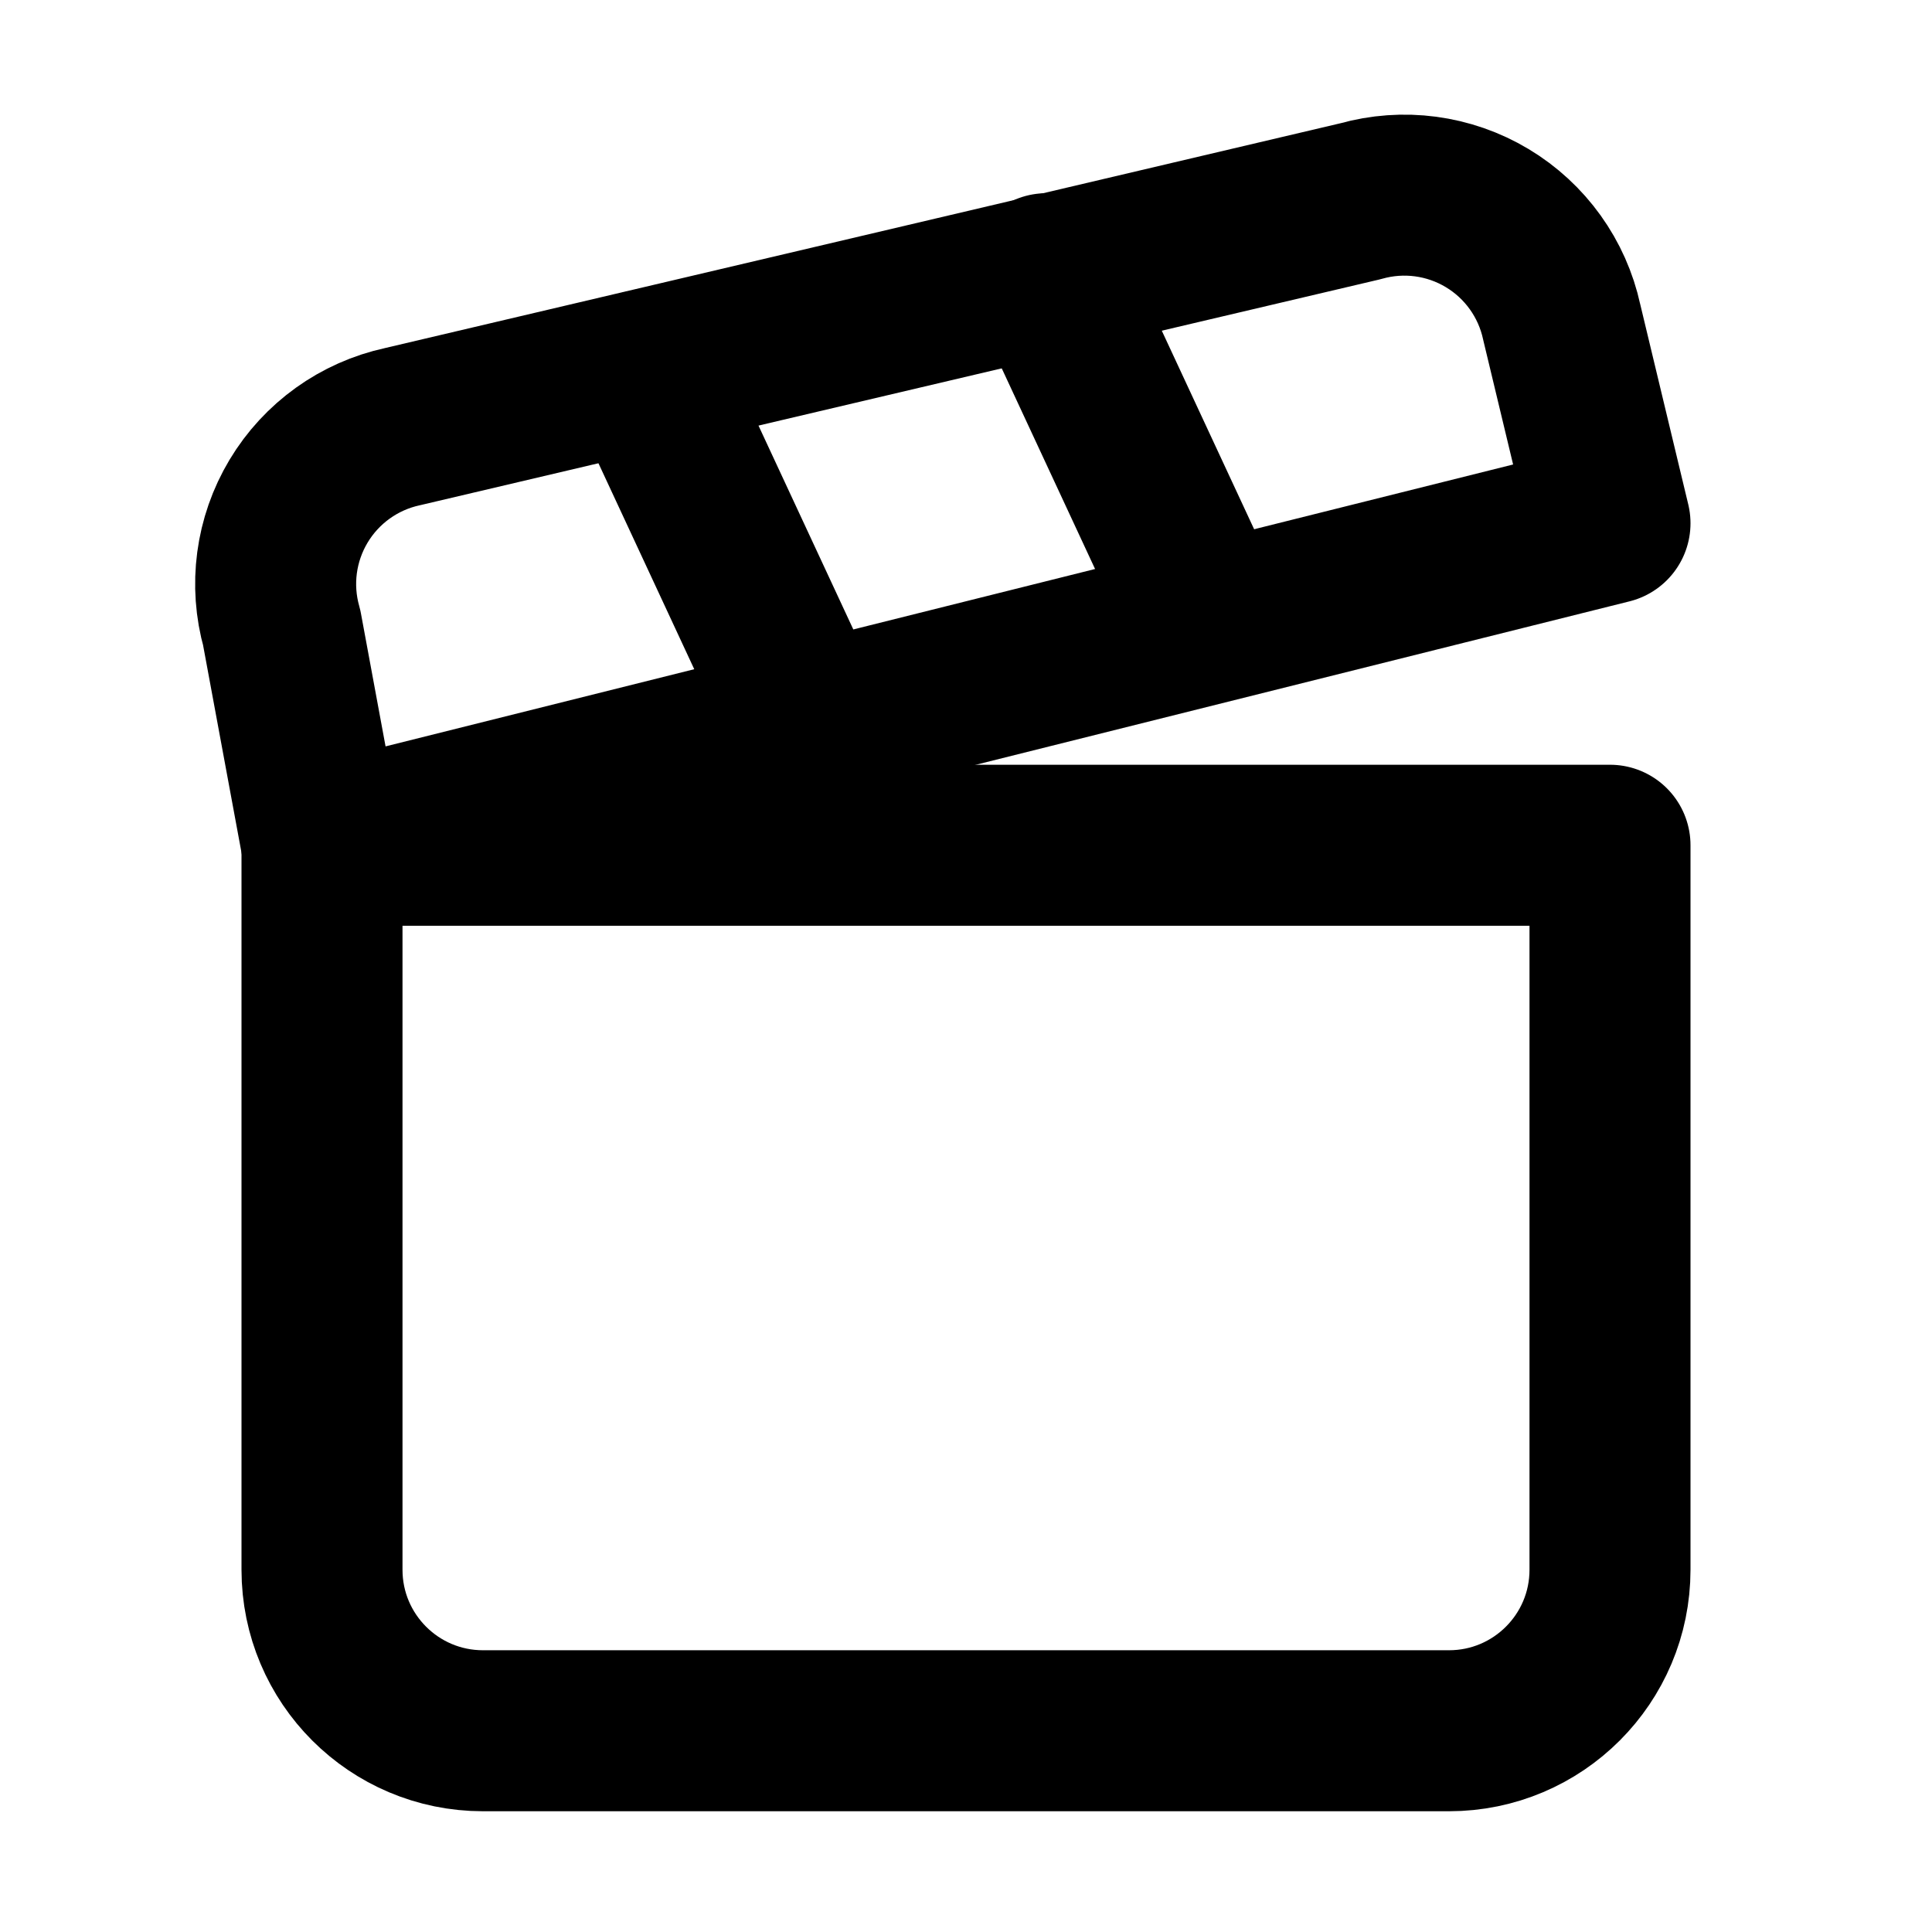
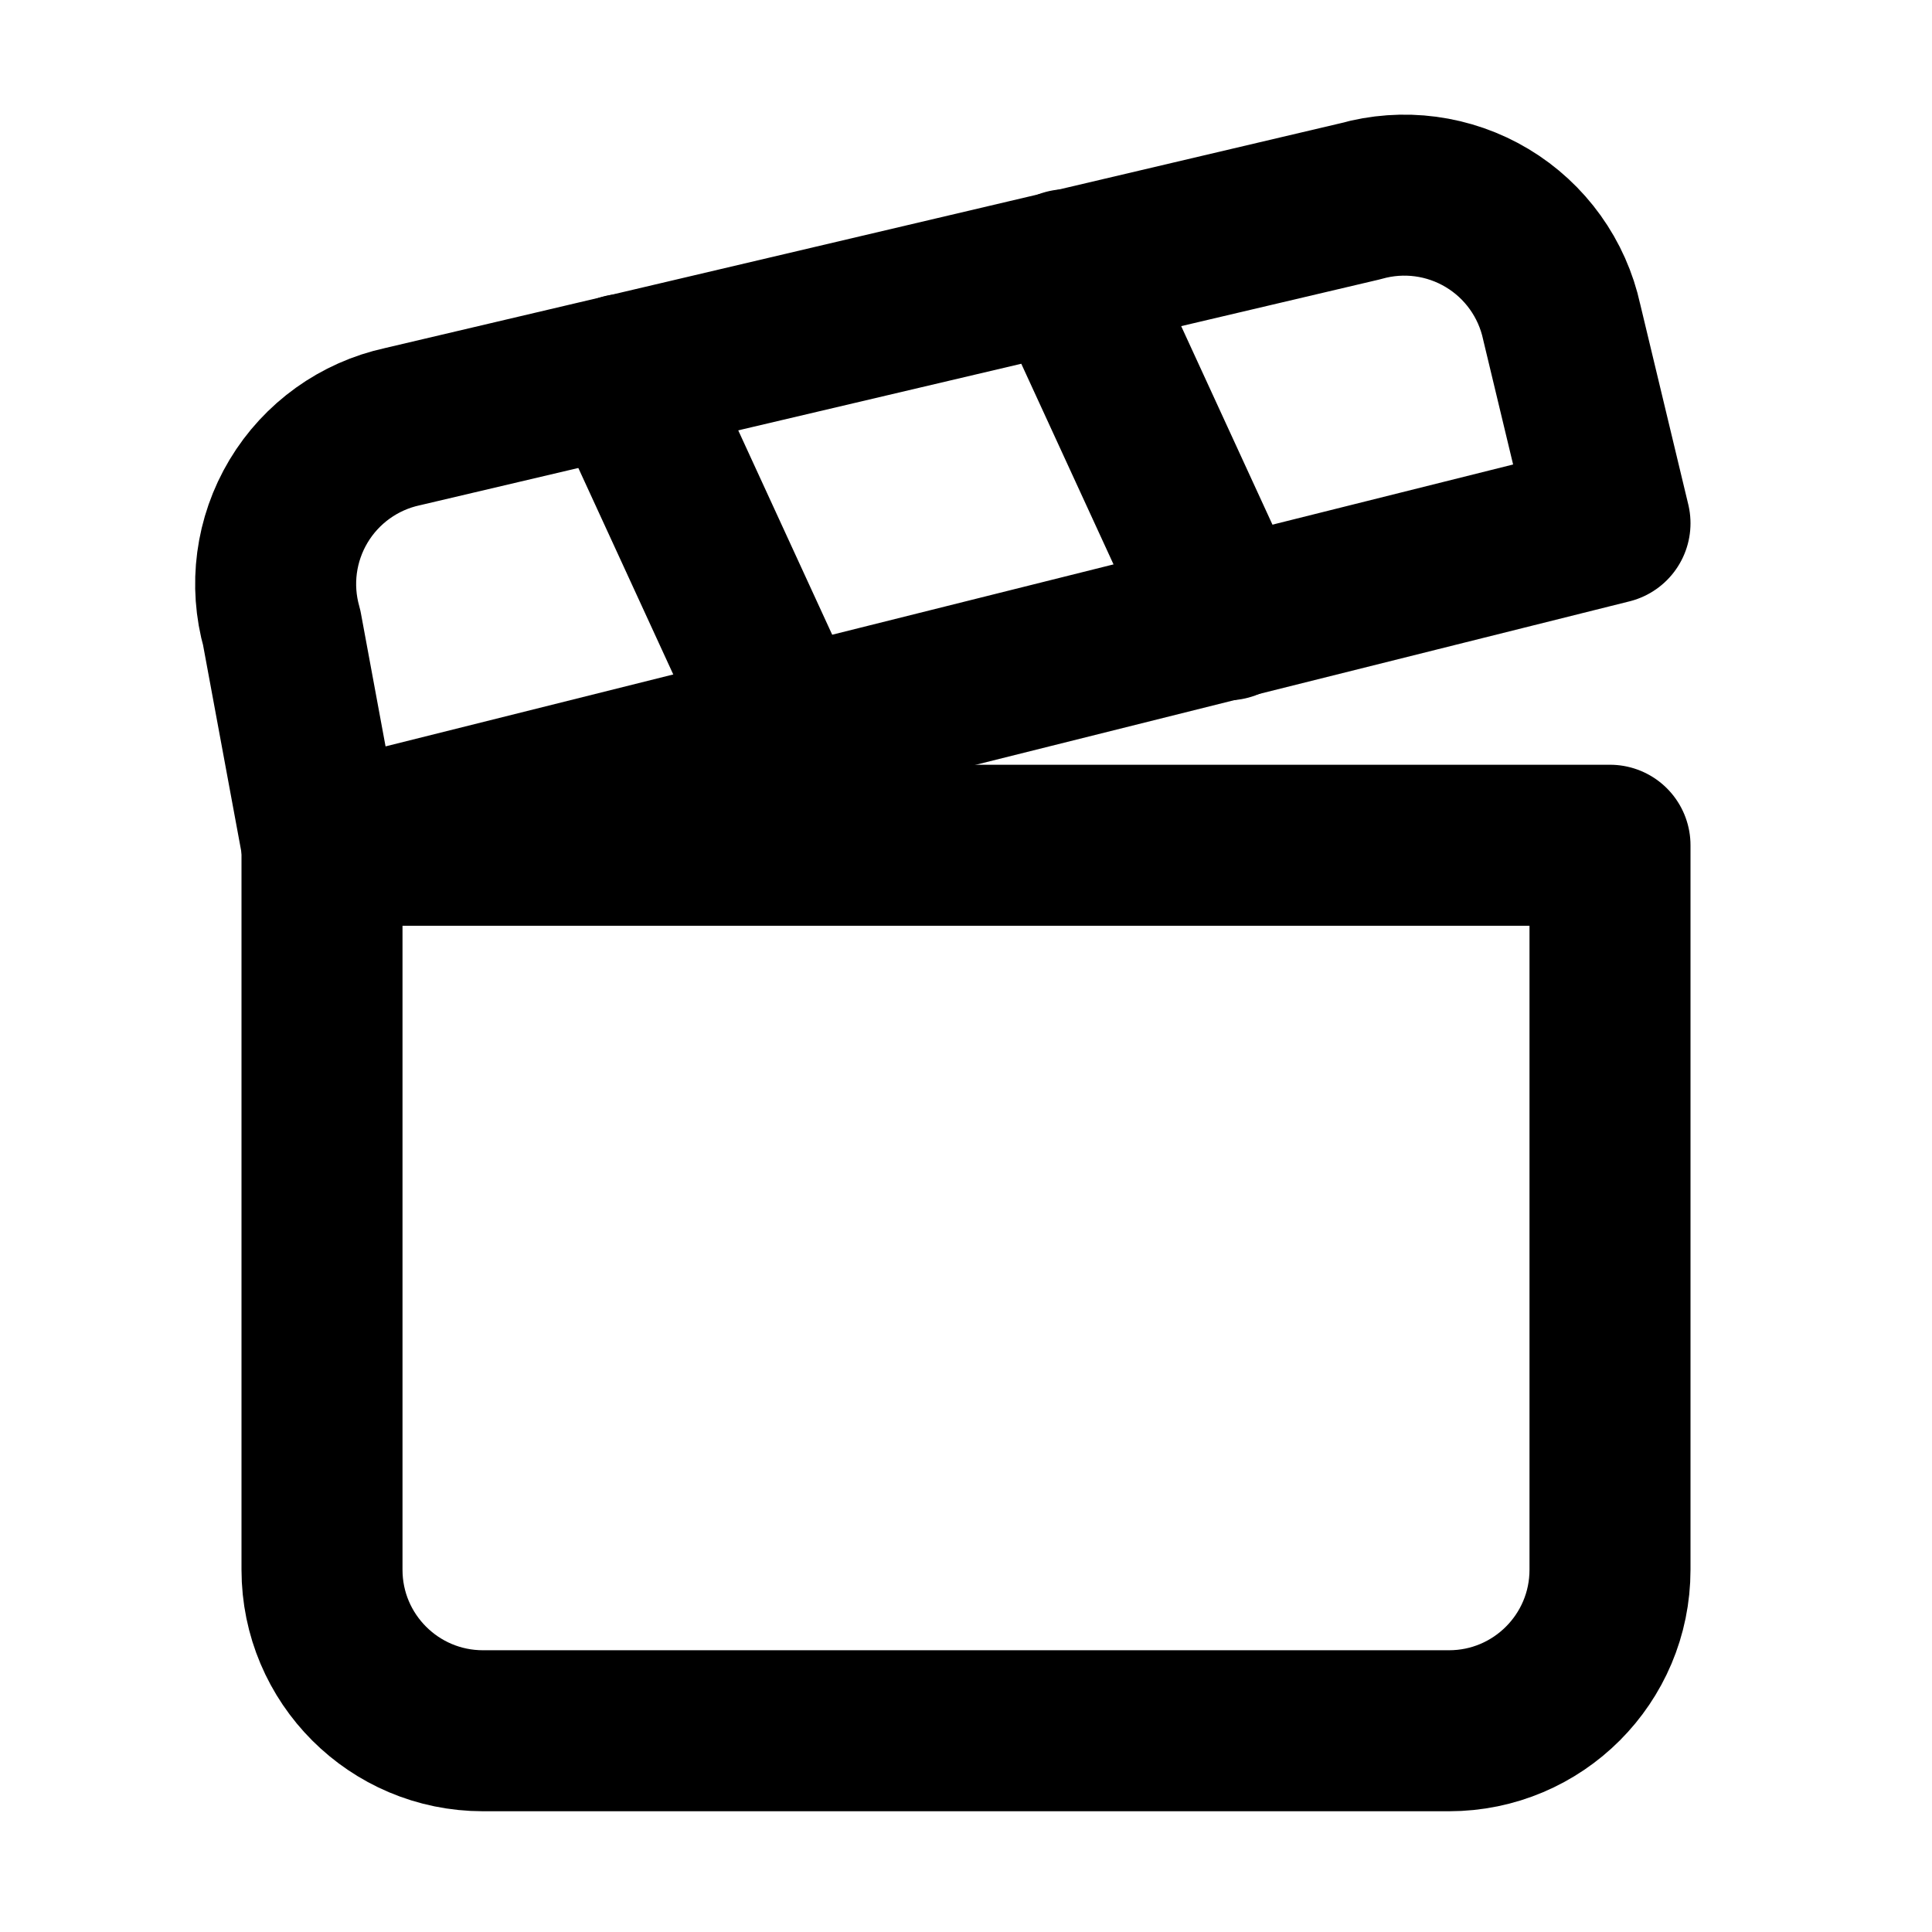
<svg xmlns="http://www.w3.org/2000/svg" width="24" height="24" viewBox="0 0 24 24" fill="none" stroke="currentColor" stroke-width="2" stroke-linecap="round" stroke-linejoin="round">
  <path d="M4 10.5v9a2 2 0 0 0 2 2h12a2 2 0 0 0 2-2v-9z" />
  <path d="m4 10.5 16-4-.6-2.5A2 2 0 0 0 16.9 2.5L5 5.3a2 2 0 0 0-1.5 2.5z" />
-   <path d="m8 4.6 2 4.3" />
-   <path d="m13 3.4 2 4.3" />
+   <path d="m7.75 4.65 2 4.35" />
+   <path d="m13.25 3.35 2 4.35" />
</svg>
